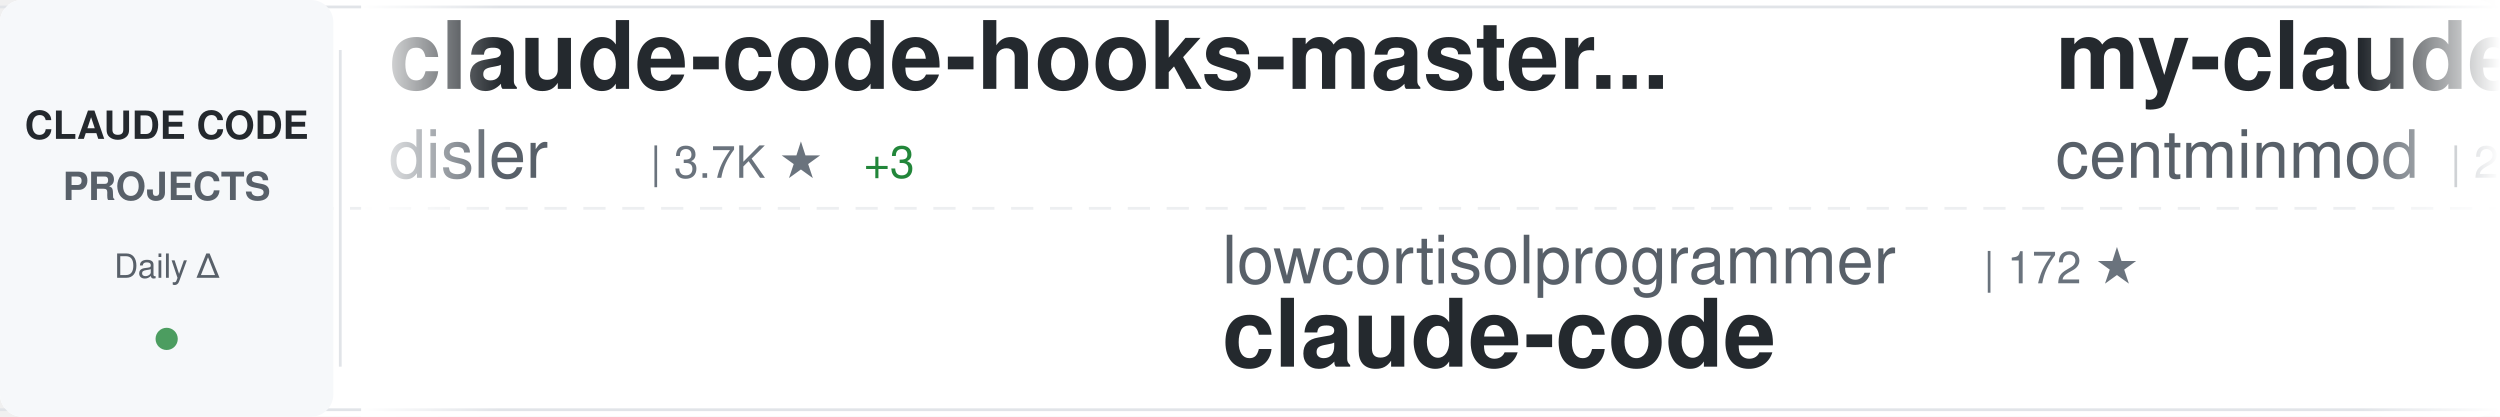
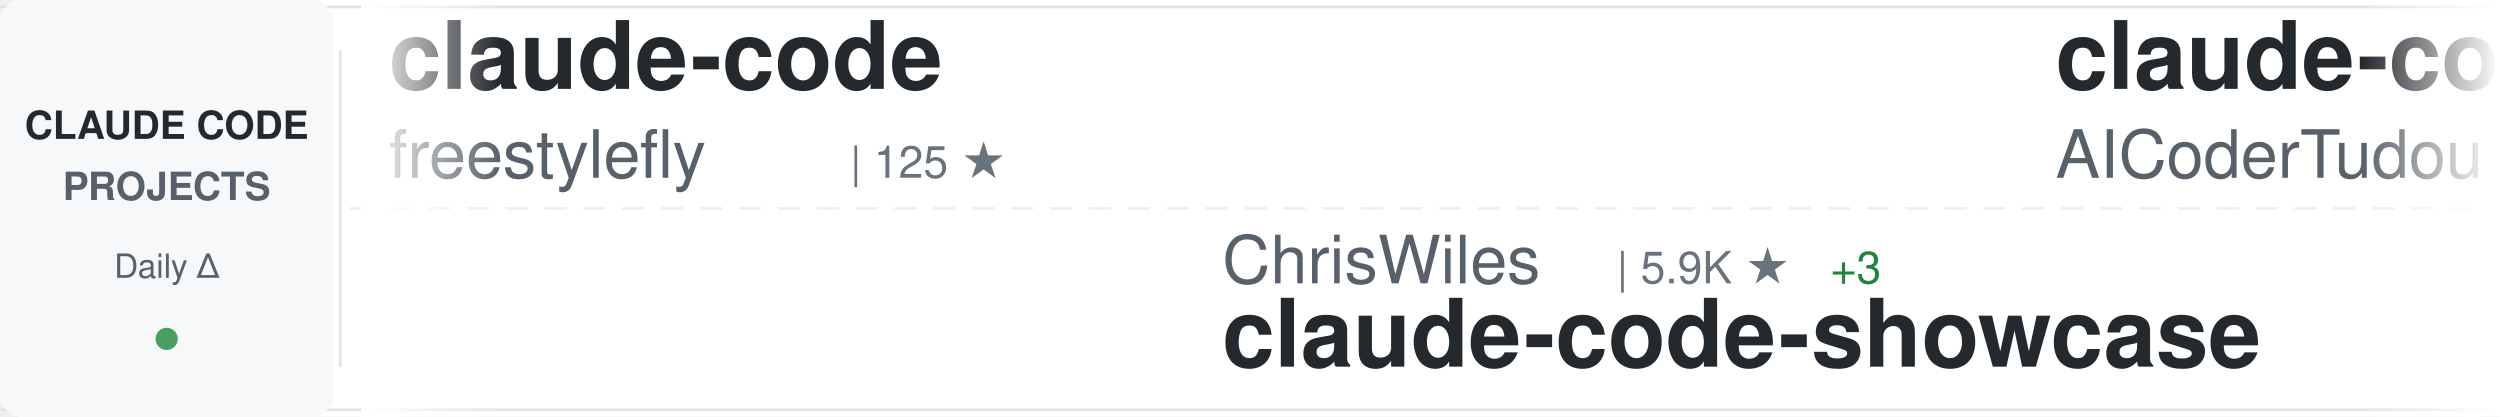
<svg xmlns="http://www.w3.org/2000/svg" width="900" height="150">
  <defs>
    <linearGradient id="awesomeLeftFade" x1="0%" y1="0%" x2="100%" y2="0%">
      <stop offset="0%" style="stop-color:#ffffff;stop-opacity:1" />
      <stop offset="100%" style="stop-color:#ffffff;stop-opacity:0" />
    </linearGradient>
    <linearGradient id="awesomeRightFade" x1="0%" y1="0%" x2="100%" y2="0%">
      <stop offset="0%" style="stop-color:#ffffff;stop-opacity:0" />
      <stop offset="100%" style="stop-color:#ffffff;stop-opacity:1" />
    </linearGradient>
  </defs>
  <rect width="900" height="150" fill="#ffffff" rx="8" />
  <rect x="0" y="2" width="900" height="1" fill="#e1e4e8" />
  <rect x="0" y="147" width="900" height="1" fill="#e1e4e8" />
  <line x1="0" y1="75" x2="900" y2="75" stroke="#e1e4e8" stroke-width="1" stroke-dasharray="8 6" opacity="0.6" />
  <rect x="0" y="0" width="120" height="150" fill="#f6f8fa" rx="8" />
  <text x="60" y="50" font-family="-apple-system, BlinkMacSystemFont, 'Segoe UI', Helvetica, Arial, sans-serif" font-size="14" font-weight="600" fill="#24292e" text-anchor="middle">CLAUDE CODE</text>
  <text x="60" y="72" font-family="-apple-system, BlinkMacSystemFont, 'Segoe UI', Helvetica, Arial, sans-serif" font-size="14" font-weight="600" fill="#586069" text-anchor="middle">PROJECTS</text>
  <text x="60" y="100" font-family="-apple-system, BlinkMacSystemFont, 'Segoe UI', Helvetica, Arial, sans-serif" font-size="12" font-weight="500" fill="#586069" text-anchor="middle">Daily Δ</text>
  <circle cx="60" cy="122" r="4" fill="#22863a" opacity="0.8" />
  <rect x="122" y="18" width="1" height="114" fill="#e1e4e8" />
  <clipPath id="awesomeTickerClip">
    <rect x="130" y="0" width="770" height="150" />
  </clipPath>
  <g clip-path="url(#awesomeTickerClip)">
    <g id="awesomeTickerItems">
      <animateTransform attributeName="transform" attributeType="XML" type="translate" from="0 0" to="-3000 0" dur="54s" repeatCount="indefinite" />
      <g transform="translate(0, 0)">
-         <text x="140" y="32" font-family="-apple-system, BlinkMacSystemFont, 'Segoe UI', Helvetica, Arial, sans-serif" font-size="34" font-weight="600" fill="#24292e">claude-code-hooks-master...</text>
-         <text x="140" y="64" font-family="-apple-system, BlinkMacSystemFont, 'Segoe UI', Helvetica, Arial, sans-serif" font-size="24" font-weight="400" fill="#586069">disler</text>
-         <text x="234" y="64" font-family="-apple-system, BlinkMacSystemFont, 'Segoe UI', Helvetica, Arial, sans-serif" font-size="16" font-weight="500" fill="#6a737d">| 3.7K ★</text>
-         <text x="311" y="64" font-family="-apple-system, BlinkMacSystemFont, 'Segoe UI', Helvetica, Arial, sans-serif" font-size="16" font-weight="500" fill="#22863a"> +3</text>
+         <text x="140" y="32" font-family="-apple-system, BlinkMacSystemFont, 'Segoe UI', Helvetica, Arial, sans-serif" font-size="34" font-weight="600" fill="#24292e">claude-code</text>
+         <text x="140" y="64" font-family="-apple-system, BlinkMacSystemFont, 'Segoe UI', Helvetica, Arial, sans-serif" font-size="24" font-weight="400" fill="#586069">freestylefly</text>
+         <text x="306" y="64" font-family="-apple-system, BlinkMacSystemFont, 'Segoe UI', Helvetica, Arial, sans-serif" font-size="16" font-weight="500" fill="#6a737d">| 125 ★</text>
      </g>
      <g transform="translate(300, 0)">
-         <text x="140" y="102" font-family="-apple-system, BlinkMacSystemFont, 'Segoe UI', Helvetica, Arial, sans-serif" font-size="24" font-weight="400" fill="#586069">lowcortisolprogrammer</text>
-         <text x="414" y="102" font-family="-apple-system, BlinkMacSystemFont, 'Segoe UI', Helvetica, Arial, sans-serif" font-size="16" font-weight="500" fill="#6a737d">| 172 ★</text>
+         <text x="140" y="102" font-family="-apple-system, BlinkMacSystemFont, 'Segoe UI', Helvetica, Arial, sans-serif" font-size="24" font-weight="400" fill="#586069">ChrisWiles</text>
+         <text x="282" y="102" font-family="-apple-system, BlinkMacSystemFont, 'Segoe UI', Helvetica, Arial, sans-serif" font-size="16" font-weight="500" fill="#6a737d">| 5.9K ★</text>
+         <text x="359" y="102" font-family="-apple-system, BlinkMacSystemFont, 'Segoe UI', Helvetica, Arial, sans-serif" font-size="16" font-weight="500" fill="#22863a"> +3</text>
+         <text x="140" y="132" font-family="-apple-system, BlinkMacSystemFont, 'Segoe UI', Helvetica, Arial, sans-serif" font-size="34" font-weight="600" fill="#24292e">claude-code-showcase</text>
+       </g>
+       <g transform="translate(600, 0)">
+         <text x="140" y="32" font-family="-apple-system, BlinkMacSystemFont, 'Segoe UI', Helvetica, Arial, sans-serif" font-size="34" font-weight="600" fill="#24292e">claude-code-tudou</text>
+         <text x="140" y="64" font-family="-apple-system, BlinkMacSystemFont, 'Segoe UI', Helvetica, Arial, sans-serif" font-size="24" font-weight="400" fill="#586069">AICoderTudou</text>
+         <text x="306" y="64" font-family="-apple-system, BlinkMacSystemFont, 'Segoe UI', Helvetica, Arial, sans-serif" font-size="16" font-weight="500" fill="#6a737d">| 500 ★</text>
+       </g>
+       <g transform="translate(900, 0)">
+         <text x="140" y="102" font-family="-apple-system, BlinkMacSystemFont, 'Segoe UI', Helvetica, Arial, sans-serif" font-size="24" font-weight="400" fill="#586069">VoltAgent</text>
+         <text x="270" y="102" font-family="-apple-system, BlinkMacSystemFont, 'Segoe UI', Helvetica, Arial, sans-serif" font-size="16" font-weight="500" fill="#6a737d">| 21.2K ★</text>
+         <text x="356" y="102" font-family="-apple-system, BlinkMacSystemFont, 'Segoe UI', Helvetica, Arial, sans-serif" font-size="16" font-weight="500" fill="#22863a"> +65</text>
+         <text x="140" y="132" font-family="-apple-system, BlinkMacSystemFont, 'Segoe UI', Helvetica, Arial, sans-serif" font-size="34" font-weight="600" fill="#24292e">awesome-claude-code-suba...</text>
+       </g>
+       <g transform="translate(1200, 0)">
+         <text x="140" y="32" font-family="-apple-system, BlinkMacSystemFont, 'Segoe UI', Helvetica, Arial, sans-serif" font-size="34" font-weight="600" fill="#24292e">claude-code-infrastructu...</text>
+         <text x="140" y="64" font-family="-apple-system, BlinkMacSystemFont, 'Segoe UI', Helvetica, Arial, sans-serif" font-size="24" font-weight="400" fill="#586069">diet103</text>
+         <text x="246" y="64" font-family="-apple-system, BlinkMacSystemFont, 'Segoe UI', Helvetica, Arial, sans-serif" font-size="16" font-weight="500" fill="#6a737d">| 9.7K ★</text>
+         <text x="323" y="64" font-family="-apple-system, BlinkMacSystemFont, 'Segoe UI', Helvetica, Arial, sans-serif" font-size="16" font-weight="500" fill="#22863a"> +1</text>
+       </g>
+       <g transform="translate(1500, 0)">
+         <text x="140" y="102" font-family="-apple-system, BlinkMacSystemFont, 'Segoe UI', Helvetica, Arial, sans-serif" font-size="24" font-weight="400" fill="#586069">zstmfhy</text>
+         <text x="246" y="102" font-family="-apple-system, BlinkMacSystemFont, 'Segoe UI', Helvetica, Arial, sans-serif" font-size="16" font-weight="500" fill="#6a737d">| 190 ★</text>
+         <text x="140" y="132" font-family="-apple-system, BlinkMacSystemFont, 'Segoe UI', Helvetica, Arial, sans-serif" font-size="34" font-weight="600" fill="#24292e">Claude-code</text>
+       </g>
+       <g transform="translate(1800, 0)">
+         <text x="140" y="32" font-family="-apple-system, BlinkMacSystemFont, 'Segoe UI', Helvetica, Arial, sans-serif" font-size="34" font-weight="600" fill="#24292e">claude-code-system-promp...</text>
+         <text x="140" y="64" font-family="-apple-system, BlinkMacSystemFont, 'Segoe UI', Helvetica, Arial, sans-serif" font-size="24" font-weight="400" fill="#586069">Piebald-AI</text>
+         <text x="282" y="64" font-family="-apple-system, BlinkMacSystemFont, 'Segoe UI', Helvetica, Arial, sans-serif" font-size="16" font-weight="500" fill="#6a737d">| 10.8K ★</text>
+         <text x="368" y="64" font-family="-apple-system, BlinkMacSystemFont, 'Segoe UI', Helvetica, Arial, sans-serif" font-size="16" font-weight="500" fill="#22863a"> +32</text>
+       </g>
+       <g transform="translate(2100, 0)">
+         <text x="140" y="102" font-family="-apple-system, BlinkMacSystemFont, 'Segoe UI', Helvetica, Arial, sans-serif" font-size="24" font-weight="400" fill="#586069">RishabhK103</text>
+         <text x="294" y="102" font-family="-apple-system, BlinkMacSystemFont, 'Segoe UI', Helvetica, Arial, sans-serif" font-size="16" font-weight="500" fill="#6a737d">| 88 ★</text>
+         <text x="353" y="102" font-family="-apple-system, BlinkMacSystemFont, 'Segoe UI', Helvetica, Arial, sans-serif" font-size="16" font-weight="500" fill="#22863a"> +1</text>
        <text x="140" y="132" font-family="-apple-system, BlinkMacSystemFont, 'Segoe UI', Helvetica, Arial, sans-serif" font-size="34" font-weight="600" fill="#24292e">claude-code</text>
      </g>
-       <g transform="translate(600, 0)">
-         <text x="140" y="32" font-family="-apple-system, BlinkMacSystemFont, 'Segoe UI', Helvetica, Arial, sans-serif" font-size="34" font-weight="600" fill="#24292e">my-claude-code-setup</text>
-         <text x="140" y="64" font-family="-apple-system, BlinkMacSystemFont, 'Segoe UI', Helvetica, Arial, sans-serif" font-size="24" font-weight="400" fill="#586069">centminmod</text>
-         <text x="282" y="64" font-family="-apple-system, BlinkMacSystemFont, 'Segoe UI', Helvetica, Arial, sans-serif" font-size="16" font-weight="500" fill="#6a737d">| 2.4K ★</text>
-         <text x="359" y="64" font-family="-apple-system, BlinkMacSystemFont, 'Segoe UI', Helvetica, Arial, sans-serif" font-size="16" font-weight="500" fill="#22863a"> +2</text>
-       </g>
-       <g transform="translate(900, 0)">
-         <text x="140" y="102" font-family="-apple-system, BlinkMacSystemFont, 'Segoe UI', Helvetica, Arial, sans-serif" font-size="24" font-weight="400" fill="#586069">Onewon</text>
-         <text x="234" y="102" font-family="-apple-system, BlinkMacSystemFont, 'Segoe UI', Helvetica, Arial, sans-serif" font-size="16" font-weight="500" fill="#6a737d">| 181 ★</text>
-         <text x="140" y="132" font-family="-apple-system, BlinkMacSystemFont, 'Segoe UI', Helvetica, Arial, sans-serif" font-size="34" font-weight="600" fill="#24292e">claude-code</text>
-       </g>
-       <g transform="translate(1200, 0)">
-         <text x="140" y="32" font-family="-apple-system, BlinkMacSystemFont, 'Segoe UI', Helvetica, Arial, sans-serif" font-size="34" font-weight="600" fill="#24292e">Claude-Code-Source-Study</text>
-         <text x="140" y="64" font-family="-apple-system, BlinkMacSystemFont, 'Segoe UI', Helvetica, Arial, sans-serif" font-size="24" font-weight="400" fill="#586069">luyao618</text>
-         <text x="258" y="64" font-family="-apple-system, BlinkMacSystemFont, 'Segoe UI', Helvetica, Arial, sans-serif" font-size="16" font-weight="500" fill="#6a737d">| 1.5K ★</text>
-         <text x="335" y="64" font-family="-apple-system, BlinkMacSystemFont, 'Segoe UI', Helvetica, Arial, sans-serif" font-size="16" font-weight="500" fill="#22863a"> +6</text>
-       </g>
-       <g transform="translate(1500, 0)">
-         <text x="140" y="102" font-family="-apple-system, BlinkMacSystemFont, 'Segoe UI', Helvetica, Arial, sans-serif" font-size="24" font-weight="400" fill="#586069">huangserva</text>
-         <text x="282" y="102" font-family="-apple-system, BlinkMacSystemFont, 'Segoe UI', Helvetica, Arial, sans-serif" font-size="16" font-weight="500" fill="#6a737d">| 595 ★</text>
-         <text x="140" y="132" font-family="-apple-system, BlinkMacSystemFont, 'Segoe UI', Helvetica, Arial, sans-serif" font-size="34" font-weight="600" fill="#24292e">claude-code-cli</text>
-       </g>
-       <g transform="translate(1800, 0)">
-         <text x="140" y="32" font-family="-apple-system, BlinkMacSystemFont, 'Segoe UI', Helvetica, Arial, sans-serif" font-size="34" font-weight="600" fill="#24292e">claude-code-source-code</text>
-         <text x="140" y="64" font-family="-apple-system, BlinkMacSystemFont, 'Segoe UI', Helvetica, Arial, sans-serif" font-size="24" font-weight="400" fill="#586069">777genius</text>
-         <text x="270" y="64" font-family="-apple-system, BlinkMacSystemFont, 'Segoe UI', Helvetica, Arial, sans-serif" font-size="16" font-weight="500" fill="#6a737d">| 913 ★</text>
-       </g>
-       <g transform="translate(2100, 0)">
-         <text x="140" y="102" font-family="-apple-system, BlinkMacSystemFont, 'Segoe UI', Helvetica, Arial, sans-serif" font-size="24" font-weight="400" fill="#586069">Alishahryar1</text>
-         <text x="306" y="102" font-family="-apple-system, BlinkMacSystemFont, 'Segoe UI', Helvetica, Arial, sans-serif" font-size="16" font-weight="500" fill="#6a737d">| 32.2K ★</text>
-         <text x="392" y="102" font-family="-apple-system, BlinkMacSystemFont, 'Segoe UI', Helvetica, Arial, sans-serif" font-size="16" font-weight="500" fill="#22863a"> +233</text>
-         <text x="140" y="132" font-family="-apple-system, BlinkMacSystemFont, 'Segoe UI', Helvetica, Arial, sans-serif" font-size="34" font-weight="600" fill="#24292e">free-claude-code</text>
-       </g>
      <g transform="translate(2400, 0)">
-         <text x="140" y="32" font-family="-apple-system, BlinkMacSystemFont, 'Segoe UI', Helvetica, Arial, sans-serif" font-size="34" font-weight="600" fill="#24292e">skills</text>
-         <text x="140" y="64" font-family="-apple-system, BlinkMacSystemFont, 'Segoe UI', Helvetica, Arial, sans-serif" font-size="24" font-weight="400" fill="#586069">anthropics</text>
-         <text x="282" y="64" font-family="-apple-system, BlinkMacSystemFont, 'Segoe UI', Helvetica, Arial, sans-serif" font-size="16" font-weight="500" fill="#6a737d">| 146.3K ★</text>
-         <text x="377" y="64" font-family="-apple-system, BlinkMacSystemFont, 'Segoe UI', Helvetica, Arial, sans-serif" font-size="16" font-weight="500" fill="#22863a"> +475</text>
+         <text x="140" y="32" font-family="-apple-system, BlinkMacSystemFont, 'Segoe UI', Helvetica, Arial, sans-serif" font-size="34" font-weight="600" fill="#24292e">ClaudeCodeAgents</text>
+         <text x="140" y="64" font-family="-apple-system, BlinkMacSystemFont, 'Segoe UI', Helvetica, Arial, sans-serif" font-size="24" font-weight="400" fill="#586069">darcyegb</text>
+         <text x="258" y="64" font-family="-apple-system, BlinkMacSystemFont, 'Segoe UI', Helvetica, Arial, sans-serif" font-size="16" font-weight="500" fill="#6a737d">| 713 ★</text>
+         <text x="326" y="64" font-family="-apple-system, BlinkMacSystemFont, 'Segoe UI', Helvetica, Arial, sans-serif" font-size="16" font-weight="500" fill="#22863a"> +2</text>
      </g>
      <g transform="translate(2700, 0)">
-         <text x="140" y="102" font-family="-apple-system, BlinkMacSystemFont, 'Segoe UI', Helvetica, Arial, sans-serif" font-size="24" font-weight="400" fill="#586069">KPR111</text>
-         <text x="234" y="102" font-family="-apple-system, BlinkMacSystemFont, 'Segoe UI', Helvetica, Arial, sans-serif" font-size="16" font-weight="500" fill="#6a737d">| 18 ★</text>
-         <text x="140" y="132" font-family="-apple-system, BlinkMacSystemFont, 'Segoe UI', Helvetica, Arial, sans-serif" font-size="34" font-weight="600" fill="#24292e">Claude-Code</text>
+         <text x="140" y="102" font-family="-apple-system, BlinkMacSystemFont, 'Segoe UI', Helvetica, Arial, sans-serif" font-size="24" font-weight="400" fill="#586069">fazxes</text>
+         <text x="234" y="102" font-family="-apple-system, BlinkMacSystemFont, 'Segoe UI', Helvetica, Arial, sans-serif" font-size="16" font-weight="500" fill="#6a737d">| 219 ★</text>
+         <text x="140" y="132" font-family="-apple-system, BlinkMacSystemFont, 'Segoe UI', Helvetica, Arial, sans-serif" font-size="34" font-weight="600" fill="#24292e">Claude-code</text>
      </g>
      <g transform="translate(3000, 0)">
-         <text x="140" y="32" font-family="-apple-system, BlinkMacSystemFont, 'Segoe UI', Helvetica, Arial, sans-serif" font-size="34" font-weight="600" fill="#24292e">claude-code-hooks-master...</text>
-         <text x="140" y="64" font-family="-apple-system, BlinkMacSystemFont, 'Segoe UI', Helvetica, Arial, sans-serif" font-size="24" font-weight="400" fill="#586069">disler</text>
-         <text x="234" y="64" font-family="-apple-system, BlinkMacSystemFont, 'Segoe UI', Helvetica, Arial, sans-serif" font-size="16" font-weight="500" fill="#6a737d">| 3.7K ★</text>
-         <text x="311" y="64" font-family="-apple-system, BlinkMacSystemFont, 'Segoe UI', Helvetica, Arial, sans-serif" font-size="16" font-weight="500" fill="#22863a"> +3</text>
+         <text x="140" y="32" font-family="-apple-system, BlinkMacSystemFont, 'Segoe UI', Helvetica, Arial, sans-serif" font-size="34" font-weight="600" fill="#24292e">claude-code</text>
+         <text x="140" y="64" font-family="-apple-system, BlinkMacSystemFont, 'Segoe UI', Helvetica, Arial, sans-serif" font-size="24" font-weight="400" fill="#586069">freestylefly</text>
+         <text x="306" y="64" font-family="-apple-system, BlinkMacSystemFont, 'Segoe UI', Helvetica, Arial, sans-serif" font-size="16" font-weight="500" fill="#6a737d">| 125 ★</text>
      </g>
      <g transform="translate(3300, 0)">
-         <text x="140" y="102" font-family="-apple-system, BlinkMacSystemFont, 'Segoe UI', Helvetica, Arial, sans-serif" font-size="24" font-weight="400" fill="#586069">lowcortisolprogrammer</text>
-         <text x="414" y="102" font-family="-apple-system, BlinkMacSystemFont, 'Segoe UI', Helvetica, Arial, sans-serif" font-size="16" font-weight="500" fill="#6a737d">| 172 ★</text>
-         <text x="140" y="132" font-family="-apple-system, BlinkMacSystemFont, 'Segoe UI', Helvetica, Arial, sans-serif" font-size="34" font-weight="600" fill="#24292e">claude-code</text>
+         <text x="140" y="102" font-family="-apple-system, BlinkMacSystemFont, 'Segoe UI', Helvetica, Arial, sans-serif" font-size="24" font-weight="400" fill="#586069">ChrisWiles</text>
+         <text x="282" y="102" font-family="-apple-system, BlinkMacSystemFont, 'Segoe UI', Helvetica, Arial, sans-serif" font-size="16" font-weight="500" fill="#6a737d">| 5.9K ★</text>
+         <text x="359" y="102" font-family="-apple-system, BlinkMacSystemFont, 'Segoe UI', Helvetica, Arial, sans-serif" font-size="16" font-weight="500" fill="#22863a"> +3</text>
+         <text x="140" y="132" font-family="-apple-system, BlinkMacSystemFont, 'Segoe UI', Helvetica, Arial, sans-serif" font-size="34" font-weight="600" fill="#24292e">claude-code-showcase</text>
      </g>
      <g transform="translate(3600, 0)">
-         <text x="140" y="32" font-family="-apple-system, BlinkMacSystemFont, 'Segoe UI', Helvetica, Arial, sans-serif" font-size="34" font-weight="600" fill="#24292e">my-claude-code-setup</text>
-         <text x="140" y="64" font-family="-apple-system, BlinkMacSystemFont, 'Segoe UI', Helvetica, Arial, sans-serif" font-size="24" font-weight="400" fill="#586069">centminmod</text>
-         <text x="282" y="64" font-family="-apple-system, BlinkMacSystemFont, 'Segoe UI', Helvetica, Arial, sans-serif" font-size="16" font-weight="500" fill="#6a737d">| 2.4K ★</text>
-         <text x="359" y="64" font-family="-apple-system, BlinkMacSystemFont, 'Segoe UI', Helvetica, Arial, sans-serif" font-size="16" font-weight="500" fill="#22863a"> +2</text>
+         <text x="140" y="32" font-family="-apple-system, BlinkMacSystemFont, 'Segoe UI', Helvetica, Arial, sans-serif" font-size="34" font-weight="600" fill="#24292e">claude-code-tudou</text>
+         <text x="140" y="64" font-family="-apple-system, BlinkMacSystemFont, 'Segoe UI', Helvetica, Arial, sans-serif" font-size="24" font-weight="400" fill="#586069">AICoderTudou</text>
+         <text x="306" y="64" font-family="-apple-system, BlinkMacSystemFont, 'Segoe UI', Helvetica, Arial, sans-serif" font-size="16" font-weight="500" fill="#6a737d">| 500 ★</text>
      </g>
      <g transform="translate(3900, 0)">
-         <text x="140" y="102" font-family="-apple-system, BlinkMacSystemFont, 'Segoe UI', Helvetica, Arial, sans-serif" font-size="24" font-weight="400" fill="#586069">Onewon</text>
-         <text x="234" y="102" font-family="-apple-system, BlinkMacSystemFont, 'Segoe UI', Helvetica, Arial, sans-serif" font-size="16" font-weight="500" fill="#6a737d">| 181 ★</text>
-         <text x="140" y="132" font-family="-apple-system, BlinkMacSystemFont, 'Segoe UI', Helvetica, Arial, sans-serif" font-size="34" font-weight="600" fill="#24292e">claude-code</text>
+         <text x="140" y="102" font-family="-apple-system, BlinkMacSystemFont, 'Segoe UI', Helvetica, Arial, sans-serif" font-size="24" font-weight="400" fill="#586069">VoltAgent</text>
+         <text x="270" y="102" font-family="-apple-system, BlinkMacSystemFont, 'Segoe UI', Helvetica, Arial, sans-serif" font-size="16" font-weight="500" fill="#6a737d">| 21.2K ★</text>
+         <text x="356" y="102" font-family="-apple-system, BlinkMacSystemFont, 'Segoe UI', Helvetica, Arial, sans-serif" font-size="16" font-weight="500" fill="#22863a"> +65</text>
+         <text x="140" y="132" font-family="-apple-system, BlinkMacSystemFont, 'Segoe UI', Helvetica, Arial, sans-serif" font-size="34" font-weight="600" fill="#24292e">awesome-claude-code-suba...</text>
      </g>
    </g>
  </g>
  <rect x="130" y="0" width="50" height="150" fill="url(#awesomeLeftFade)" />
  <rect x="850" y="0" width="50" height="150" fill="url(#awesomeRightFade)" />
</svg>
